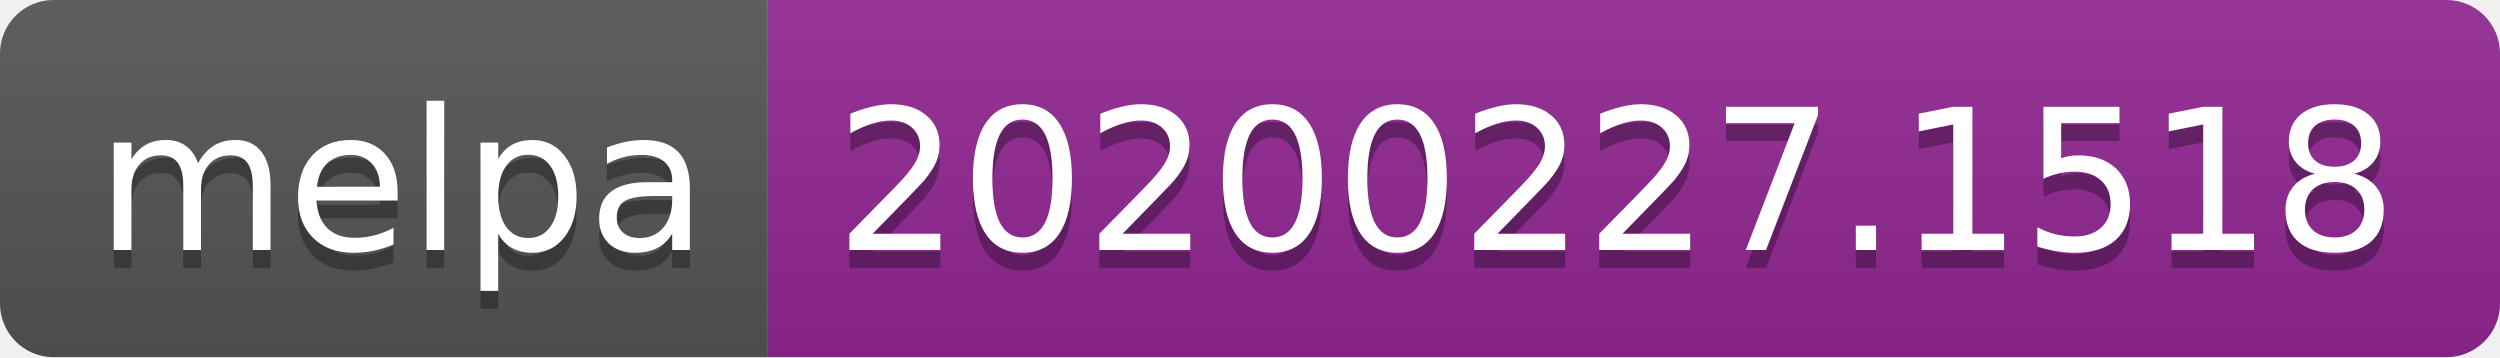
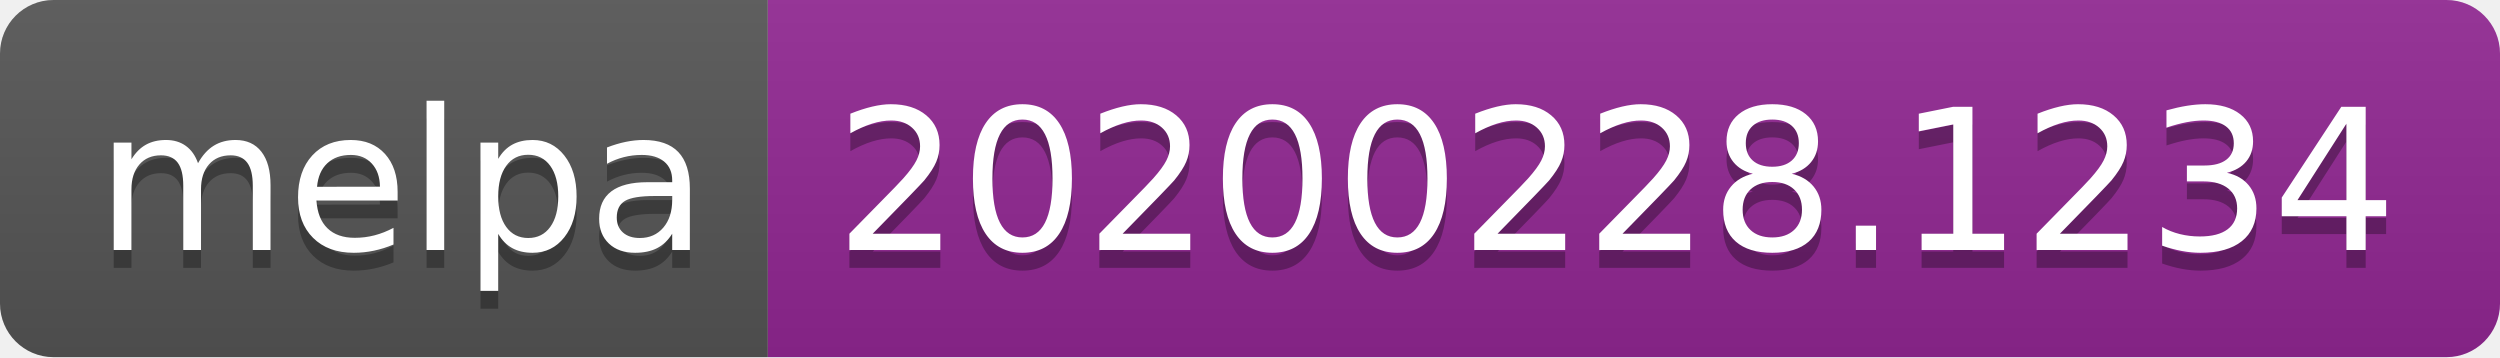
<svg xmlns="http://www.w3.org/2000/svg" width="140" height="20">
  <linearGradient id="b" x2="0" y2="100%">
    <stop offset="0" stop-color="#bbb" stop-opacity=".1" />
    <stop offset="1" stop-opacity=".1" />
  </linearGradient>
  <clipPath id="a">
    <rect width="140" height="20" rx="3" fill="#fff" />
  </clipPath>
  <g clip-path="url(#a)">
    <path fill="#555" d="M0 0h43v20H0z" />
    <path fill="#922793" d="M43 0h97v20H43z" />
    <path fill="url(#b)" d="M0 0h140v20H0z" />
  </g>
  <g fill="#fff" text-anchor="middle" font-family="DejaVu Sans,Verdana,Geneva,sans-serif" font-size="110">
    <text x="225" y="150" fill="#010101" fill-opacity=".3" transform="scale(.1)" textLength="330">melpa</text>
    <text x="225" y="140" transform="scale(.1)" textLength="330">melpa</text>
-     <text x="905" y="150" fill="#010101" fill-opacity=".3" transform="scale(.1)" textLength="870">20200227.1518</text>
-     <text x="905" y="140" transform="scale(.1)" textLength="870">20200227.1518</text>
+     <text x="905" y="150" fill="#010101" fill-opacity=".3" transform="scale(.1)" textLength="870">20200228.1234</text>
+     <text x="905" y="140" transform="scale(.1)" textLength="870">20200228.1234</text>
  </g>
</svg>
